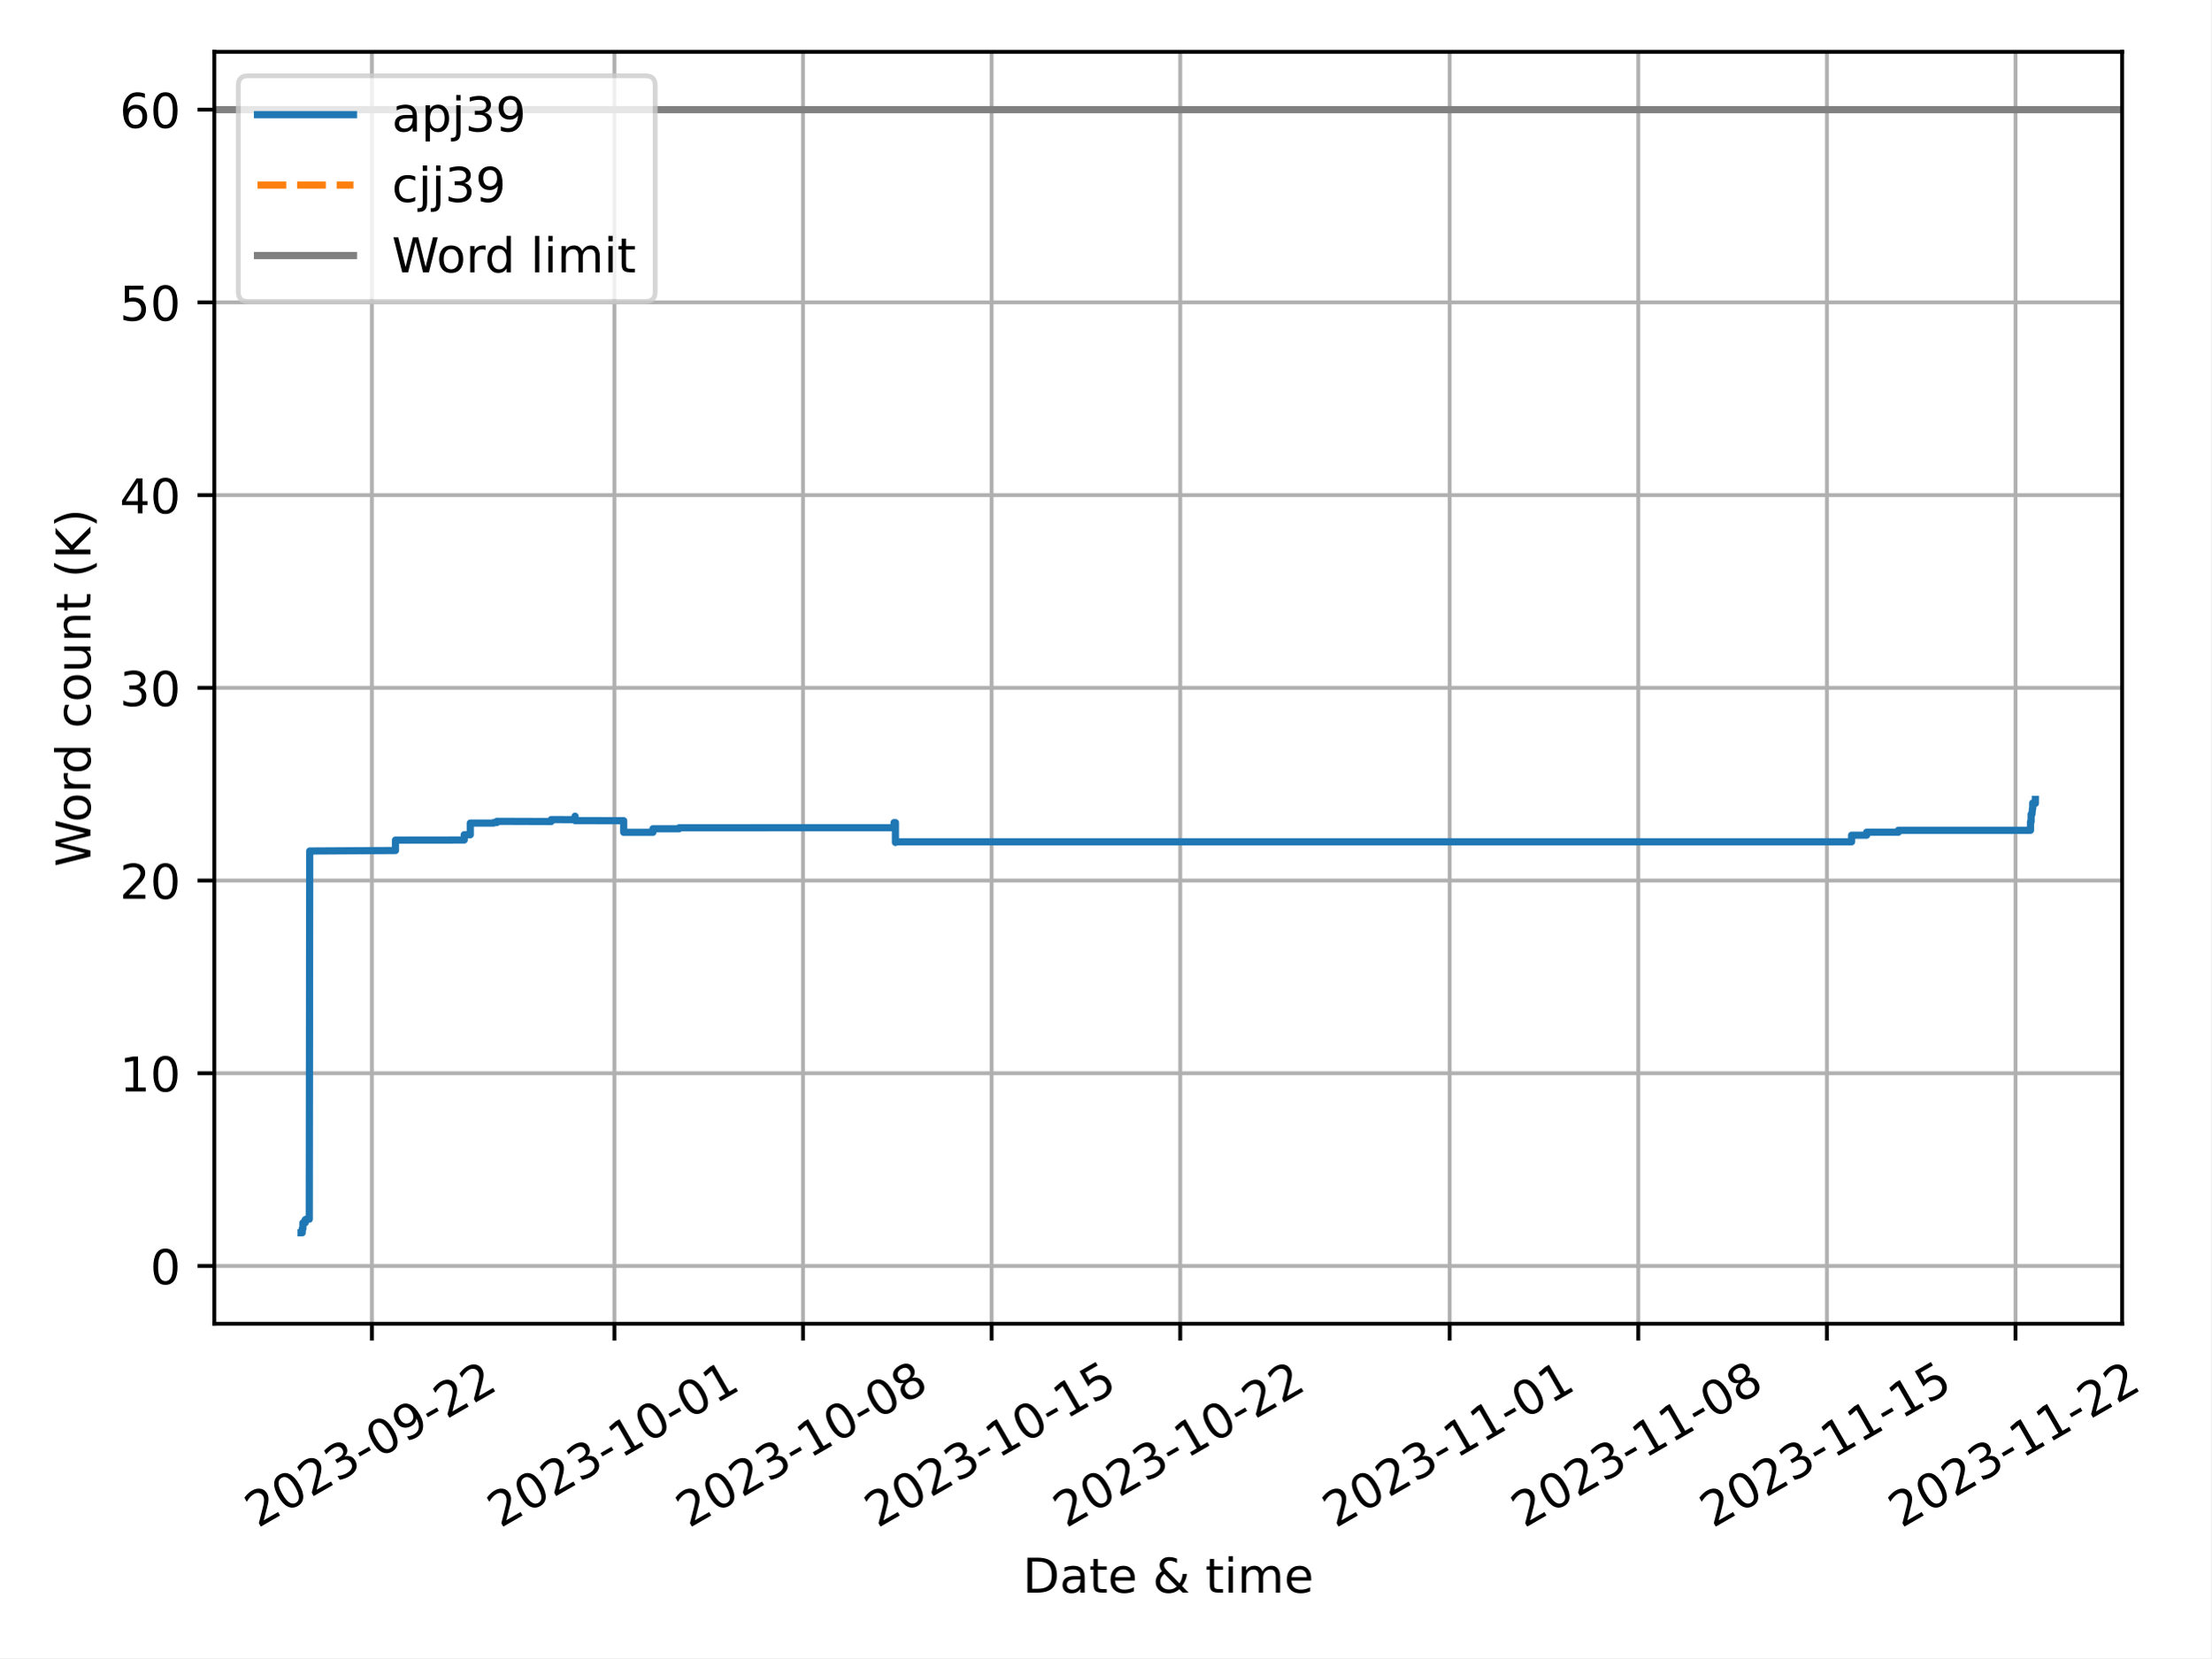
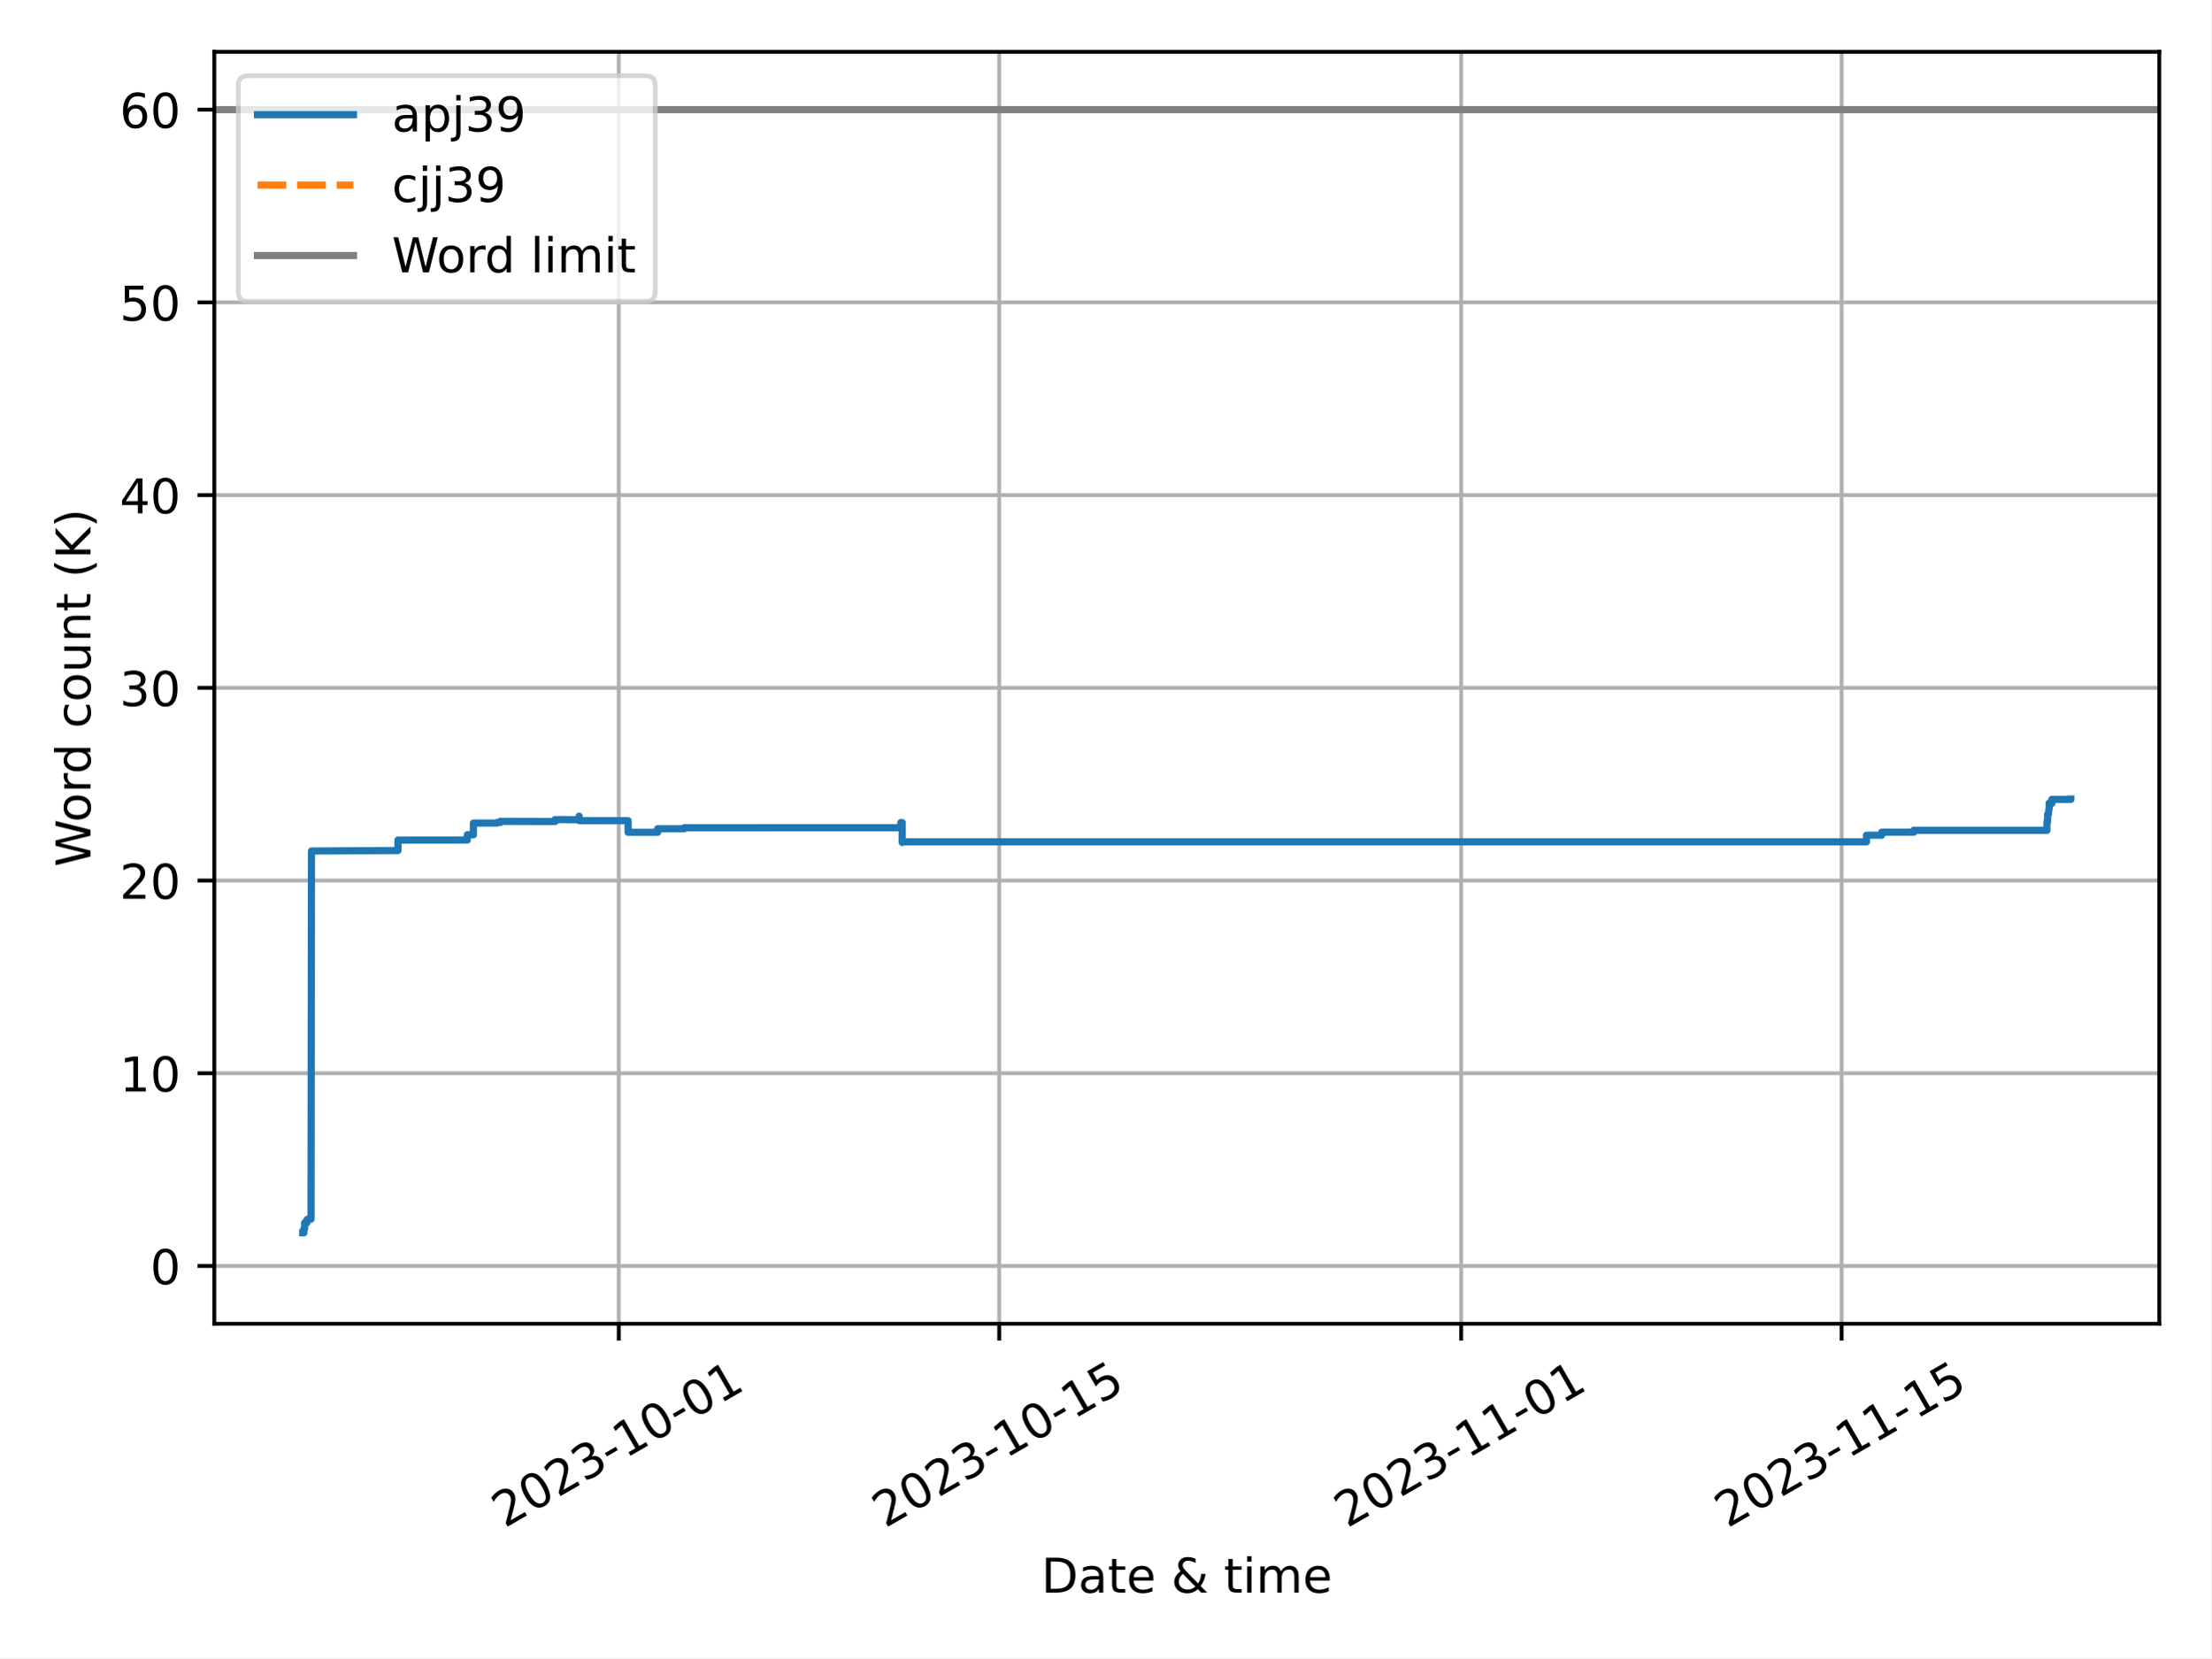
<svg xmlns="http://www.w3.org/2000/svg" xmlns:xlink="http://www.w3.org/1999/xlink" width="460.8pt" height="345.6pt" viewBox="0 0 460.8 345.6" version="1.1">
  <defs>
    <style type="text/css">*{stroke-linejoin: round; stroke-linecap: butt}</style>
  </defs>
  <g id="figure_1">
    <g id="patch_1">
      <path d="M 0 345.6  L 460.8 345.6  L 460.8 0  L 0 0  z " style="fill: #ffffff" />
    </g>
    <g id="axes_1">
      <g id="patch_2">
-         <path d="M 44.66 275.92  L 442.258 275.92  L 442.258 10.8  L 44.66 10.8  z " style="fill: #ffffff" />
+         <path d="M 44.66 275.92  L 450 275.92  L 450 10.8  L 44.66 10.8  z " style="fill: #ffffff" />
      </g>
      <g id="PolyCollection_1" />
      <g id="PolyCollection_2" />
      <g id="matplotlib.axis_1">
        <g id="xtick_1">
          <g id="line2d_1">
-             <path d="M 77.5 275.92  L 77.5 10.8  " clip-path="url(#pee5b17c520)" style="fill: none; stroke: #b0b0b0; stroke-width: 0.8; stroke-linecap: square" />
+             <path d="M 128.949 275.92  L 128.949 10.8  " clip-path="url(#pe71aaf9d42)" style="fill: none; stroke: #b0b0b0; stroke-width: 0.8; stroke-linecap: square" />
          </g>
          <g id="line2d_2">
            <defs>
-               <path id="m35080f0824" d="M 0 0  L 0 3.5  " style="stroke: #000000; stroke-width: 0.8" />
-             </defs>
-             <g>
-               <use xlink:href="#m35080f0824" x="77.5" y="275.92" style="stroke: #000000; stroke-width: 0.8" />
+               <path id="m4bd5883e91" d="M 0 0  L 0 3.5  " style="stroke: #000000; stroke-width: 0.8" />
+             </defs>
+             <g>
+               <use xlink:href="#m4bd5883e91" x="128.949" y="275.92" style="stroke: #000000; stroke-width: 0.8" />
            </g>
          </g>
          <g id="text_1">
-             <g transform="translate(53.71525 318.5587) rotate(-30) scale(0.1 -0.1)">
+             <g transform="translate(105.1641 318.5587) rotate(-30) scale(0.1 -0.1)">
              <defs>
                <path id="DejaVuSans-32" d="M 1228 531  L 3431 531  L 3431 0  L 469 0  L 469 531  Q 828 903 1448 1529  Q 2069 2156 2228 2338  Q 2531 2678 2651 2914  Q 2772 3150 2772 3378  Q 2772 3750 2511 3984  Q 2250 4219 1831 4219  Q 1534 4219 1204 4116  Q 875 4013 500 3803  L 500 4441  Q 881 4594 1212 4672  Q 1544 4750 1819 4750  Q 2544 4750 2975 4387  Q 3406 4025 3406 3419  Q 3406 3131 3298 2873  Q 3191 2616 2906 2266  Q 2828 2175 2409 1742  Q 1991 1309 1228 531  z " transform="scale(0.015625)" />
                <path id="DejaVuSans-30" d="M 2034 4250  Q 1547 4250 1301 3770  Q 1056 3291 1056 2328  Q 1056 1369 1301 889  Q 1547 409 2034 409  Q 2525 409 2770 889  Q 3016 1369 3016 2328  Q 3016 3291 2770 3770  Q 2525 4250 2034 4250  z M 2034 4750  Q 2819 4750 3233 4129  Q 3647 3509 3647 2328  Q 3647 1150 3233 529  Q 2819 -91 2034 -91  Q 1250 -91 836 529  Q 422 1150 422 2328  Q 422 3509 836 4129  Q 1250 4750 2034 4750  z " transform="scale(0.015625)" />
                <path id="DejaVuSans-33" d="M 2597 2516  Q 3050 2419 3304 2112  Q 3559 1806 3559 1356  Q 3559 666 3084 287  Q 2609 -91 1734 -91  Q 1441 -91 1130 -33  Q 819 25 488 141  L 488 750  Q 750 597 1062 519  Q 1375 441 1716 441  Q 2309 441 2620 675  Q 2931 909 2931 1356  Q 2931 1769 2642 2001  Q 2353 2234 1838 2234  L 1294 2234  L 1294 2753  L 1863 2753  Q 2328 2753 2575 2939  Q 2822 3125 2822 3475  Q 2822 3834 2567 4026  Q 2313 4219 1838 4219  Q 1578 4219 1281 4162  Q 984 4106 628 3988  L 628 4550  Q 988 4650 1302 4700  Q 1616 4750 1894 4750  Q 2613 4750 3031 4423  Q 3450 4097 3450 3541  Q 3450 3153 3228 2886  Q 3006 2619 2597 2516  z " transform="scale(0.015625)" />
                <path id="DejaVuSans-2d" d="M 313 2009  L 1997 2009  L 1997 1497  L 313 1497  L 313 2009  z " transform="scale(0.015625)" />
-                 <path id="DejaVuSans-39" d="M 703 97  L 703 672  Q 941 559 1184 500  Q 1428 441 1663 441  Q 2288 441 2617 861  Q 2947 1281 2994 2138  Q 2813 1869 2534 1725  Q 2256 1581 1919 1581  Q 1219 1581 811 2004  Q 403 2428 403 3163  Q 403 3881 828 4315  Q 1253 4750 1959 4750  Q 2769 4750 3195 4129  Q 3622 3509 3622 2328  Q 3622 1225 3098 567  Q 2575 -91 1691 -91  Q 1453 -91 1209 -44  Q 966 3 703 97  z M 1959 2075  Q 2384 2075 2632 2365  Q 2881 2656 2881 3163  Q 2881 3666 2632 3958  Q 2384 4250 1959 4250  Q 1534 4250 1286 3958  Q 1038 3666 1038 3163  Q 1038 2656 1286 2365  Q 1534 2075 1959 2075  z " transform="scale(0.015625)" />
-               </defs>
-               <use xlink:href="#DejaVuSans-32" />
-               <use xlink:href="#DejaVuSans-30" x="63.623" />
-               <use xlink:href="#DejaVuSans-32" x="127.246" />
-               <use xlink:href="#DejaVuSans-33" x="190.869" />
-               <use xlink:href="#DejaVuSans-2d" x="254.492" />
-               <use xlink:href="#DejaVuSans-30" x="290.576" />
-               <use xlink:href="#DejaVuSans-39" x="354.199" />
-               <use xlink:href="#DejaVuSans-2d" x="417.822" />
-               <use xlink:href="#DejaVuSans-32" x="453.906" />
-               <use xlink:href="#DejaVuSans-32" x="517.529" />
-             </g>
-           </g>
-         </g>
-         <g id="xtick_2">
-           <g id="line2d_3">
-             <path d="M 128.039 275.92  L 128.039 10.8  " clip-path="url(#pee5b17c520)" style="fill: none; stroke: #b0b0b0; stroke-width: 0.8; stroke-linecap: square" />
-           </g>
-           <g id="line2d_4">
-             <g>
-               <use xlink:href="#m35080f0824" x="128.039" y="275.92" style="stroke: #000000; stroke-width: 0.8" />
-             </g>
-           </g>
-           <g id="text_2">
-             <g transform="translate(104.2543 318.5587) rotate(-30) scale(0.1 -0.1)">
-               <defs>
                <path id="DejaVuSans-31" d="M 794 531  L 1825 531  L 1825 4091  L 703 3866  L 703 4441  L 1819 4666  L 2450 4666  L 2450 531  L 3481 531  L 3481 0  L 794 0  L 794 531  z " transform="scale(0.015625)" />
              </defs>
              <use xlink:href="#DejaVuSans-32" />
              <use xlink:href="#DejaVuSans-30" x="63.623" />
              <use xlink:href="#DejaVuSans-32" x="127.246" />
              <use xlink:href="#DejaVuSans-33" x="190.869" />
              <use xlink:href="#DejaVuSans-2d" x="254.492" />
              <use xlink:href="#DejaVuSans-31" x="290.576" />
              <use xlink:href="#DejaVuSans-30" x="354.199" />
              <use xlink:href="#DejaVuSans-2d" x="417.822" />
              <use xlink:href="#DejaVuSans-30" x="453.906" />
              <use xlink:href="#DejaVuSans-31" x="517.529" />
            </g>
          </g>
        </g>
-         <g id="xtick_3">
-           <g id="line2d_5">
-             <path d="M 167.348 275.92  L 167.348 10.8  " clip-path="url(#pee5b17c520)" style="fill: none; stroke: #b0b0b0; stroke-width: 0.8; stroke-linecap: square" />
-           </g>
-           <g id="line2d_6">
-             <g>
-               <use xlink:href="#m35080f0824" x="167.348" y="275.92" style="stroke: #000000; stroke-width: 0.8" />
-             </g>
-           </g>
-           <g id="text_3">
-             <g transform="translate(143.5625 318.5587) rotate(-30) scale(0.1 -0.1)">
-               <defs>
-                 <path id="DejaVuSans-38" d="M 2034 2216  Q 1584 2216 1326 1975  Q 1069 1734 1069 1313  Q 1069 891 1326 650  Q 1584 409 2034 409  Q 2484 409 2743 651  Q 3003 894 3003 1313  Q 3003 1734 2745 1975  Q 2488 2216 2034 2216  z M 1403 2484  Q 997 2584 770 2862  Q 544 3141 544 3541  Q 544 4100 942 4425  Q 1341 4750 2034 4750  Q 2731 4750 3128 4425  Q 3525 4100 3525 3541  Q 3525 3141 3298 2862  Q 3072 2584 2669 2484  Q 3125 2378 3379 2068  Q 3634 1759 3634 1313  Q 3634 634 3220 271  Q 2806 -91 2034 -91  Q 1263 -91 848 271  Q 434 634 434 1313  Q 434 1759 690 2068  Q 947 2378 1403 2484  z M 1172 3481  Q 1172 3119 1398 2916  Q 1625 2713 2034 2713  Q 2441 2713 2670 2916  Q 2900 3119 2900 3481  Q 2900 3844 2670 4047  Q 2441 4250 2034 4250  Q 1625 4250 1398 4047  Q 1172 3844 1172 3481  z " transform="scale(0.015625)" />
-               </defs>
-               <use xlink:href="#DejaVuSans-32" />
-               <use xlink:href="#DejaVuSans-30" x="63.623" />
-               <use xlink:href="#DejaVuSans-32" x="127.246" />
-               <use xlink:href="#DejaVuSans-33" x="190.869" />
-               <use xlink:href="#DejaVuSans-2d" x="254.492" />
-               <use xlink:href="#DejaVuSans-31" x="290.576" />
-               <use xlink:href="#DejaVuSans-30" x="354.199" />
-               <use xlink:href="#DejaVuSans-2d" x="417.822" />
-               <use xlink:href="#DejaVuSans-30" x="453.906" />
-               <use xlink:href="#DejaVuSans-38" x="517.529" />
-             </g>
-           </g>
-         </g>
-         <g id="xtick_4">
-           <g id="line2d_7">
-             <path d="M 206.656 275.92  L 206.656 10.8  " clip-path="url(#pee5b17c520)" style="fill: none; stroke: #b0b0b0; stroke-width: 0.8; stroke-linecap: square" />
-           </g>
-           <g id="line2d_8">
-             <g>
-               <use xlink:href="#m35080f0824" x="206.656" y="275.92" style="stroke: #000000; stroke-width: 0.8" />
-             </g>
-           </g>
-           <g id="text_4">
-             <g transform="translate(182.8707 318.5587) rotate(-30) scale(0.1 -0.1)">
+         <g id="xtick_2">
+           <g id="line2d_3">
+             <path d="M 208.237 275.92  L 208.237 10.8  " clip-path="url(#pe71aaf9d42)" style="fill: none; stroke: #b0b0b0; stroke-width: 0.8; stroke-linecap: square" />
+           </g>
+           <g id="line2d_4">
+             <g>
+               <use xlink:href="#m4bd5883e91" x="208.237" y="275.92" style="stroke: #000000; stroke-width: 0.8" />
+             </g>
+           </g>
+           <g id="text_2">
+             <g transform="translate(184.452 318.5587) rotate(-30) scale(0.1 -0.1)">
              <defs>
                <path id="DejaVuSans-35" d="M 691 4666  L 3169 4666  L 3169 4134  L 1269 4134  L 1269 2991  Q 1406 3038 1543 3061  Q 1681 3084 1819 3084  Q 2600 3084 3056 2656  Q 3513 2228 3513 1497  Q 3513 744 3044 326  Q 2575 -91 1722 -91  Q 1428 -91 1123 -41  Q 819 9 494 109  L 494 744  Q 775 591 1075 516  Q 1375 441 1709 441  Q 2250 441 2565 725  Q 2881 1009 2881 1497  Q 2881 1984 2565 2268  Q 2250 2553 1709 2553  Q 1456 2553 1204 2497  Q 953 2441 691 2322  L 691 4666  z " transform="scale(0.015625)" />
              </defs>
              <use xlink:href="#DejaVuSans-32" />
              <use xlink:href="#DejaVuSans-30" x="63.623" />
              <use xlink:href="#DejaVuSans-32" x="127.246" />
              <use xlink:href="#DejaVuSans-33" x="190.869" />
              <use xlink:href="#DejaVuSans-2d" x="254.492" />
              <use xlink:href="#DejaVuSans-31" x="290.576" />
              <use xlink:href="#DejaVuSans-30" x="354.199" />
              <use xlink:href="#DejaVuSans-2d" x="417.822" />
              <use xlink:href="#DejaVuSans-31" x="453.906" />
              <use xlink:href="#DejaVuSans-35" x="517.529" />
            </g>
          </g>
        </g>
-         <g id="xtick_5">
-           <g id="line2d_9">
-             <path d="M 245.964 275.92  L 245.964 10.8  " clip-path="url(#pee5b17c520)" style="fill: none; stroke: #b0b0b0; stroke-width: 0.8; stroke-linecap: square" />
-           </g>
-           <g id="line2d_10">
-             <g>
-               <use xlink:href="#m35080f0824" x="245.964" y="275.92" style="stroke: #000000; stroke-width: 0.8" />
-             </g>
-           </g>
-           <g id="text_5">
-             <g transform="translate(222.1788 318.5587) rotate(-30) scale(0.1 -0.1)">
-               <use xlink:href="#DejaVuSans-32" />
-               <use xlink:href="#DejaVuSans-30" x="63.623" />
-               <use xlink:href="#DejaVuSans-32" x="127.246" />
-               <use xlink:href="#DejaVuSans-33" x="190.869" />
-               <use xlink:href="#DejaVuSans-2d" x="254.492" />
-               <use xlink:href="#DejaVuSans-31" x="290.576" />
-               <use xlink:href="#DejaVuSans-30" x="354.199" />
-               <use xlink:href="#DejaVuSans-2d" x="417.822" />
-               <use xlink:href="#DejaVuSans-32" x="453.906" />
-               <use xlink:href="#DejaVuSans-32" x="517.529" />
-             </g>
-           </g>
-         </g>
-         <g id="xtick_6">
-           <g id="line2d_11">
-             <path d="M 302.118 275.92  L 302.118 10.8  " clip-path="url(#pee5b17c520)" style="fill: none; stroke: #b0b0b0; stroke-width: 0.8; stroke-linecap: square" />
-           </g>
-           <g id="line2d_12">
-             <g>
-               <use xlink:href="#m35080f0824" x="302.118" y="275.92" style="stroke: #000000; stroke-width: 0.8" />
-             </g>
-           </g>
-           <g id="text_6">
-             <g transform="translate(278.3334 318.5587) rotate(-30) scale(0.1 -0.1)">
+         <g id="xtick_3">
+           <g id="line2d_5">
+             <path d="M 304.515 275.92  L 304.515 10.8  " clip-path="url(#pe71aaf9d42)" style="fill: none; stroke: #b0b0b0; stroke-width: 0.8; stroke-linecap: square" />
+           </g>
+           <g id="line2d_6">
+             <g>
+               <use xlink:href="#m4bd5883e91" x="304.515" y="275.92" style="stroke: #000000; stroke-width: 0.8" />
+             </g>
+           </g>
+           <g id="text_3">
+             <g transform="translate(280.7302 318.5587) rotate(-30) scale(0.1 -0.1)">
              <use xlink:href="#DejaVuSans-32" />
              <use xlink:href="#DejaVuSans-30" x="63.623" />
              <use xlink:href="#DejaVuSans-32" x="127.246" />
              <use xlink:href="#DejaVuSans-33" x="190.869" />
              <use xlink:href="#DejaVuSans-2d" x="254.492" />
              <use xlink:href="#DejaVuSans-31" x="290.576" />
              <use xlink:href="#DejaVuSans-31" x="354.199" />
              <use xlink:href="#DejaVuSans-2d" x="417.822" />
              <use xlink:href="#DejaVuSans-30" x="453.906" />
              <use xlink:href="#DejaVuSans-31" x="517.529" />
            </g>
          </g>
        </g>
-         <g id="xtick_7">
-           <g id="line2d_13">
-             <path d="M 341.427 275.92  L 341.427 10.8  " clip-path="url(#pee5b17c520)" style="fill: none; stroke: #b0b0b0; stroke-width: 0.8; stroke-linecap: square" />
-           </g>
-           <g id="line2d_14">
-             <g>
-               <use xlink:href="#m35080f0824" x="341.427" y="275.92" style="stroke: #000000; stroke-width: 0.8" />
-             </g>
-           </g>
-           <g id="text_7">
-             <g transform="translate(317.6416 318.5587) rotate(-30) scale(0.1 -0.1)">
-               <use xlink:href="#DejaVuSans-32" />
-               <use xlink:href="#DejaVuSans-30" x="63.623" />
-               <use xlink:href="#DejaVuSans-32" x="127.246" />
-               <use xlink:href="#DejaVuSans-33" x="190.869" />
-               <use xlink:href="#DejaVuSans-2d" x="254.492" />
-               <use xlink:href="#DejaVuSans-31" x="290.576" />
-               <use xlink:href="#DejaVuSans-31" x="354.199" />
-               <use xlink:href="#DejaVuSans-2d" x="417.822" />
-               <use xlink:href="#DejaVuSans-30" x="453.906" />
-               <use xlink:href="#DejaVuSans-38" x="517.529" />
-             </g>
-           </g>
-         </g>
-         <g id="xtick_8">
-           <g id="line2d_15">
-             <path d="M 380.735 275.92  L 380.735 10.8  " clip-path="url(#pee5b17c520)" style="fill: none; stroke: #b0b0b0; stroke-width: 0.8; stroke-linecap: square" />
-           </g>
-           <g id="line2d_16">
-             <g>
-               <use xlink:href="#m35080f0824" x="380.735" y="275.92" style="stroke: #000000; stroke-width: 0.8" />
-             </g>
-           </g>
-           <g id="text_8">
-             <g transform="translate(356.9497 318.5587) rotate(-30) scale(0.1 -0.1)">
+         <g id="xtick_4">
+           <g id="line2d_7">
+             <path d="M 383.803 275.92  L 383.803 10.8  " clip-path="url(#pe71aaf9d42)" style="fill: none; stroke: #b0b0b0; stroke-width: 0.8; stroke-linecap: square" />
+           </g>
+           <g id="line2d_8">
+             <g>
+               <use xlink:href="#m4bd5883e91" x="383.803" y="275.92" style="stroke: #000000; stroke-width: 0.8" />
+             </g>
+           </g>
+           <g id="text_4">
+             <g transform="translate(360.0181 318.5587) rotate(-30) scale(0.1 -0.1)">
              <use xlink:href="#DejaVuSans-32" />
              <use xlink:href="#DejaVuSans-30" x="63.623" />
              <use xlink:href="#DejaVuSans-32" x="127.246" />
              <use xlink:href="#DejaVuSans-33" x="190.869" />
              <use xlink:href="#DejaVuSans-2d" x="254.492" />
              <use xlink:href="#DejaVuSans-31" x="290.576" />
              <use xlink:href="#DejaVuSans-31" x="354.199" />
              <use xlink:href="#DejaVuSans-2d" x="417.822" />
              <use xlink:href="#DejaVuSans-31" x="453.906" />
              <use xlink:href="#DejaVuSans-35" x="517.529" />
            </g>
          </g>
        </g>
-         <g id="xtick_9">
-           <g id="line2d_17">
-             <path d="M 420.043 275.92  L 420.043 10.8  " clip-path="url(#pee5b17c520)" style="fill: none; stroke: #b0b0b0; stroke-width: 0.8; stroke-linecap: square" />
-           </g>
-           <g id="line2d_18">
-             <g>
-               <use xlink:href="#m35080f0824" x="420.043" y="275.92" style="stroke: #000000; stroke-width: 0.8" />
-             </g>
-           </g>
-           <g id="text_9">
-             <g transform="translate(396.2579 318.5587) rotate(-30) scale(0.1 -0.1)">
-               <use xlink:href="#DejaVuSans-32" />
-               <use xlink:href="#DejaVuSans-30" x="63.623" />
-               <use xlink:href="#DejaVuSans-32" x="127.246" />
-               <use xlink:href="#DejaVuSans-33" x="190.869" />
-               <use xlink:href="#DejaVuSans-2d" x="254.492" />
-               <use xlink:href="#DejaVuSans-31" x="290.576" />
-               <use xlink:href="#DejaVuSans-31" x="354.199" />
-               <use xlink:href="#DejaVuSans-2d" x="417.822" />
-               <use xlink:href="#DejaVuSans-32" x="453.906" />
-               <use xlink:href="#DejaVuSans-32" x="517.529" />
-             </g>
-           </g>
-         </g>
-         <g id="text_10">
-           <g transform="translate(213.1348 331.9582) scale(0.1 -0.1)">
+         <g id="text_5">
+           <g transform="translate(217.0058 331.9582) scale(0.1 -0.1)">
            <defs>
              <path id="DejaVuSans-44" d="M 1259 4147  L 1259 519  L 2022 519  Q 2988 519 3436 956  Q 3884 1394 3884 2338  Q 3884 3275 3436 3711  Q 2988 4147 2022 4147  L 1259 4147  z M 628 4666  L 1925 4666  Q 3281 4666 3915 4102  Q 4550 3538 4550 2338  Q 4550 1131 3912 565  Q 3275 0 1925 0  L 628 0  L 628 4666  z " transform="scale(0.015625)" />
              <path id="DejaVuSans-61" d="M 2194 1759  Q 1497 1759 1228 1600  Q 959 1441 959 1056  Q 959 750 1161 570  Q 1363 391 1709 391  Q 2188 391 2477 730  Q 2766 1069 2766 1631  L 2766 1759  L 2194 1759  z M 3341 1997  L 3341 0  L 2766 0  L 2766 531  Q 2569 213 2275 61  Q 1981 -91 1556 -91  Q 1019 -91 701 211  Q 384 513 384 1019  Q 384 1609 779 1909  Q 1175 2209 1959 2209  L 2766 2209  L 2766 2266  Q 2766 2663 2505 2880  Q 2244 3097 1772 3097  Q 1472 3097 1187 3025  Q 903 2953 641 2809  L 641 3341  Q 956 3463 1253 3523  Q 1550 3584 1831 3584  Q 2591 3584 2966 3190  Q 3341 2797 3341 1997  z " transform="scale(0.015625)" />
              <path id="DejaVuSans-74" d="M 1172 4494  L 1172 3500  L 2356 3500  L 2356 3053  L 1172 3053  L 1172 1153  Q 1172 725 1289 603  Q 1406 481 1766 481  L 2356 481  L 2356 0  L 1766 0  Q 1100 0 847 248  Q 594 497 594 1153  L 594 3053  L 172 3053  L 172 3500  L 594 3500  L 594 4494  L 1172 4494  z " transform="scale(0.015625)" />
              <path id="DejaVuSans-65" d="M 3597 1894  L 3597 1613  L 953 1613  Q 991 1019 1311 708  Q 1631 397 2203 397  Q 2534 397 2845 478  Q 3156 559 3463 722  L 3463 178  Q 3153 47 2828 -22  Q 2503 -91 2169 -91  Q 1331 -91 842 396  Q 353 884 353 1716  Q 353 2575 817 3079  Q 1281 3584 2069 3584  Q 2775 3584 3186 3129  Q 3597 2675 3597 1894  z M 3022 2063  Q 3016 2534 2758 2815  Q 2500 3097 2075 3097  Q 1594 3097 1305 2825  Q 1016 2553 972 2059  L 3022 2063  z " transform="scale(0.015625)" />
              <path id="DejaVuSans-20" transform="scale(0.015625)" />
              <path id="DejaVuSans-26" d="M 1556 2509  Q 1272 2256 1139 2004  Q 1006 1753 1006 1478  Q 1006 1022 1337 719  Q 1669 416 2169 416  Q 2466 416 2725 514  Q 2984 613 3213 813  L 1556 2509  z M 1997 2859  L 3584 1234  Q 3769 1513 3872 1830  Q 3975 2147 3994 2503  L 4575 2503  Q 4538 2091 4375 1687  Q 4213 1284 3922 891  L 4794 0  L 4006 0  L 3559 459  Q 3234 181 2878 45  Q 2522 -91 2113 -91  Q 1359 -91 881 339  Q 403 769 403 1441  Q 403 1841 612 2192  Q 822 2544 1241 2853  Q 1091 3050 1012 3245  Q 934 3441 934 3628  Q 934 4134 1281 4442  Q 1628 4750 2203 4750  Q 2463 4750 2720 4694  Q 2978 4638 3244 4525  L 3244 3956  Q 2972 4103 2725 4179  Q 2478 4256 2266 4256  Q 1938 4256 1733 4082  Q 1528 3909 1528 3634  Q 1528 3475 1620 3314  Q 1713 3153 1997 2859  z " transform="scale(0.015625)" />
              <path id="DejaVuSans-69" d="M 603 3500  L 1178 3500  L 1178 0  L 603 0  L 603 3500  z M 603 4863  L 1178 4863  L 1178 4134  L 603 4134  L 603 4863  z " transform="scale(0.015625)" />
              <path id="DejaVuSans-6d" d="M 3328 2828  Q 3544 3216 3844 3400  Q 4144 3584 4550 3584  Q 5097 3584 5394 3201  Q 5691 2819 5691 2113  L 5691 0  L 5113 0  L 5113 2094  Q 5113 2597 4934 2840  Q 4756 3084 4391 3084  Q 3944 3084 3684 2787  Q 3425 2491 3425 1978  L 3425 0  L 2847 0  L 2847 2094  Q 2847 2600 2669 2842  Q 2491 3084 2119 3084  Q 1678 3084 1418 2786  Q 1159 2488 1159 1978  L 1159 0  L 581 0  L 581 3500  L 1159 3500  L 1159 2956  Q 1356 3278 1631 3431  Q 1906 3584 2284 3584  Q 2666 3584 2933 3390  Q 3200 3197 3328 2828  z " transform="scale(0.015625)" />
            </defs>
            <use xlink:href="#DejaVuSans-44" />
            <use xlink:href="#DejaVuSans-61" x="77.002" />
            <use xlink:href="#DejaVuSans-74" x="138.281" />
            <use xlink:href="#DejaVuSans-65" x="177.49" />
            <use xlink:href="#DejaVuSans-20" x="239.014" />
            <use xlink:href="#DejaVuSans-26" x="270.801" />
            <use xlink:href="#DejaVuSans-20" x="348.779" />
            <use xlink:href="#DejaVuSans-74" x="380.566" />
            <use xlink:href="#DejaVuSans-69" x="419.775" />
            <use xlink:href="#DejaVuSans-6d" x="447.559" />
            <use xlink:href="#DejaVuSans-65" x="544.971" />
          </g>
        </g>
      </g>
      <g id="matplotlib.axis_2">
        <g id="ytick_1">
-           <g id="line2d_19">
-             <path d="M 44.66 263.87  L 442.258 263.87  " clip-path="url(#pee5b17c520)" style="fill: none; stroke: #b0b0b0; stroke-width: 0.8; stroke-linecap: square" />
-           </g>
-           <g id="line2d_20">
-             <defs>
-               <path id="m1228a9d77a" d="M 0 0  L -3.5 0  " style="stroke: #000000; stroke-width: 0.8" />
-             </defs>
-             <g>
-               <use xlink:href="#m1228a9d77a" x="44.66" y="263.87" style="stroke: #000000; stroke-width: 0.8" />
-             </g>
-           </g>
-           <g id="text_11">
+           <g id="line2d_9">
+             <path d="M 44.66 263.87  L 450 263.87  " clip-path="url(#pe71aaf9d42)" style="fill: none; stroke: #b0b0b0; stroke-width: 0.8; stroke-linecap: square" />
+           </g>
+           <g id="line2d_10">
+             <defs>
+               <path id="m566a16ca24" d="M 0 0  L -3.5 0  " style="stroke: #000000; stroke-width: 0.8" />
+             </defs>
+             <g>
+               <use xlink:href="#m566a16ca24" x="44.66" y="263.87" style="stroke: #000000; stroke-width: 0.8" />
+             </g>
+           </g>
+           <g id="text_6">
            <g transform="translate(31.2975 267.6688) scale(0.1 -0.1)">
              <use xlink:href="#DejaVuSans-30" />
            </g>
          </g>
        </g>
        <g id="ytick_2">
-           <g id="line2d_21">
-             <path d="M 44.66 223.7  L 442.258 223.7  " clip-path="url(#pee5b17c520)" style="fill: none; stroke: #b0b0b0; stroke-width: 0.8; stroke-linecap: square" />
-           </g>
-           <g id="line2d_22">
-             <g>
-               <use xlink:href="#m1228a9d77a" x="44.66" y="223.7" style="stroke: #000000; stroke-width: 0.8" />
-             </g>
-           </g>
-           <g id="text_12">
+           <g id="line2d_11">
+             <path d="M 44.66 223.7  L 450 223.7  " clip-path="url(#pe71aaf9d42)" style="fill: none; stroke: #b0b0b0; stroke-width: 0.8; stroke-linecap: square" />
+           </g>
+           <g id="line2d_12">
+             <g>
+               <use xlink:href="#m566a16ca24" x="44.66" y="223.7" style="stroke: #000000; stroke-width: 0.8" />
+             </g>
+           </g>
+           <g id="text_7">
            <g transform="translate(24.935 227.499) scale(0.1 -0.1)">
              <use xlink:href="#DejaVuSans-31" />
              <use xlink:href="#DejaVuSans-30" x="63.623" />
            </g>
          </g>
        </g>
        <g id="ytick_3">
-           <g id="line2d_23">
-             <path d="M 44.66 183.53  L 442.258 183.53  " clip-path="url(#pee5b17c520)" style="fill: none; stroke: #b0b0b0; stroke-width: 0.8; stroke-linecap: square" />
-           </g>
-           <g id="line2d_24">
-             <g>
-               <use xlink:href="#m1228a9d77a" x="44.66" y="183.53" style="stroke: #000000; stroke-width: 0.8" />
-             </g>
-           </g>
-           <g id="text_13">
+           <g id="line2d_13">
+             <path d="M 44.66 183.53  L 450 183.53  " clip-path="url(#pe71aaf9d42)" style="fill: none; stroke: #b0b0b0; stroke-width: 0.8; stroke-linecap: square" />
+           </g>
+           <g id="line2d_14">
+             <g>
+               <use xlink:href="#m566a16ca24" x="44.66" y="183.53" style="stroke: #000000; stroke-width: 0.8" />
+             </g>
+           </g>
+           <g id="text_8">
            <g transform="translate(24.935 187.3292) scale(0.1 -0.1)">
              <use xlink:href="#DejaVuSans-32" />
              <use xlink:href="#DejaVuSans-30" x="63.623" />
            </g>
          </g>
        </g>
        <g id="ytick_4">
-           <g id="line2d_25">
-             <path d="M 44.66 143.36  L 442.258 143.36  " clip-path="url(#pee5b17c520)" style="fill: none; stroke: #b0b0b0; stroke-width: 0.8; stroke-linecap: square" />
-           </g>
-           <g id="line2d_26">
-             <g>
-               <use xlink:href="#m1228a9d77a" x="44.66" y="143.36" style="stroke: #000000; stroke-width: 0.8" />
-             </g>
-           </g>
-           <g id="text_14">
+           <g id="line2d_15">
+             <path d="M 44.66 143.36  L 450 143.36  " clip-path="url(#pe71aaf9d42)" style="fill: none; stroke: #b0b0b0; stroke-width: 0.8; stroke-linecap: square" />
+           </g>
+           <g id="line2d_16">
+             <g>
+               <use xlink:href="#m566a16ca24" x="44.66" y="143.36" style="stroke: #000000; stroke-width: 0.8" />
+             </g>
+           </g>
+           <g id="text_9">
            <g transform="translate(24.935 147.1595) scale(0.1 -0.1)">
              <use xlink:href="#DejaVuSans-33" />
              <use xlink:href="#DejaVuSans-30" x="63.623" />
            </g>
          </g>
        </g>
        <g id="ytick_5">
-           <g id="line2d_27">
-             <path d="M 44.66 103.19  L 442.258 103.19  " clip-path="url(#pee5b17c520)" style="fill: none; stroke: #b0b0b0; stroke-width: 0.8; stroke-linecap: square" />
-           </g>
-           <g id="line2d_28">
-             <g>
-               <use xlink:href="#m1228a9d77a" x="44.66" y="103.19" style="stroke: #000000; stroke-width: 0.8" />
-             </g>
-           </g>
-           <g id="text_15">
+           <g id="line2d_17">
+             <path d="M 44.66 103.19  L 450 103.19  " clip-path="url(#pe71aaf9d42)" style="fill: none; stroke: #b0b0b0; stroke-width: 0.8; stroke-linecap: square" />
+           </g>
+           <g id="line2d_18">
+             <g>
+               <use xlink:href="#m566a16ca24" x="44.66" y="103.19" style="stroke: #000000; stroke-width: 0.8" />
+             </g>
+           </g>
+           <g id="text_10">
            <g transform="translate(24.935 106.9897) scale(0.1 -0.1)">
              <defs>
                <path id="DejaVuSans-34" d="M 2419 4116  L 825 1625  L 2419 1625  L 2419 4116  z M 2253 4666  L 3047 4666  L 3047 1625  L 3713 1625  L 3713 1100  L 3047 1100  L 3047 0  L 2419 0  L 2419 1100  L 313 1100  L 313 1709  L 2253 4666  z " transform="scale(0.015625)" />
              </defs>
              <use xlink:href="#DejaVuSans-34" />
              <use xlink:href="#DejaVuSans-30" x="63.623" />
            </g>
          </g>
        </g>
        <g id="ytick_6">
-           <g id="line2d_29">
-             <path d="M 44.66 63.021  L 442.258 63.021  " clip-path="url(#pee5b17c520)" style="fill: none; stroke: #b0b0b0; stroke-width: 0.8; stroke-linecap: square" />
-           </g>
-           <g id="line2d_30">
-             <g>
-               <use xlink:href="#m1228a9d77a" x="44.66" y="63.021" style="stroke: #000000; stroke-width: 0.8" />
-             </g>
-           </g>
-           <g id="text_16">
+           <g id="line2d_19">
+             <path d="M 44.66 63.021  L 450 63.021  " clip-path="url(#pe71aaf9d42)" style="fill: none; stroke: #b0b0b0; stroke-width: 0.8; stroke-linecap: square" />
+           </g>
+           <g id="line2d_20">
+             <g>
+               <use xlink:href="#m566a16ca24" x="44.66" y="63.021" style="stroke: #000000; stroke-width: 0.8" />
+             </g>
+           </g>
+           <g id="text_11">
            <g transform="translate(24.935 66.81992) scale(0.1 -0.1)">
              <use xlink:href="#DejaVuSans-35" />
              <use xlink:href="#DejaVuSans-30" x="63.623" />
            </g>
          </g>
        </g>
        <g id="ytick_7">
-           <g id="line2d_31">
-             <path d="M 44.66 22.851  L 442.258 22.851  " clip-path="url(#pee5b17c520)" style="fill: none; stroke: #b0b0b0; stroke-width: 0.8; stroke-linecap: square" />
-           </g>
-           <g id="line2d_32">
-             <g>
-               <use xlink:href="#m1228a9d77a" x="44.66" y="22.851" style="stroke: #000000; stroke-width: 0.8" />
-             </g>
-           </g>
-           <g id="text_17">
+           <g id="line2d_21">
+             <path d="M 44.66 22.851  L 450 22.851  " clip-path="url(#pe71aaf9d42)" style="fill: none; stroke: #b0b0b0; stroke-width: 0.8; stroke-linecap: square" />
+           </g>
+           <g id="line2d_22">
+             <g>
+               <use xlink:href="#m566a16ca24" x="44.66" y="22.851" style="stroke: #000000; stroke-width: 0.8" />
+             </g>
+           </g>
+           <g id="text_12">
            <g transform="translate(24.935 26.65015) scale(0.1 -0.1)">
              <defs>
                <path id="DejaVuSans-36" d="M 2113 2584  Q 1688 2584 1439 2293  Q 1191 2003 1191 1497  Q 1191 994 1439 701  Q 1688 409 2113 409  Q 2538 409 2786 701  Q 3034 994 3034 1497  Q 3034 2003 2786 2293  Q 2538 2584 2113 2584  z M 3366 4563  L 3366 3988  Q 3128 4100 2886 4159  Q 2644 4219 2406 4219  Q 1781 4219 1451 3797  Q 1122 3375 1075 2522  Q 1259 2794 1537 2939  Q 1816 3084 2150 3084  Q 2853 3084 3261 2657  Q 3669 2231 3669 1497  Q 3669 778 3244 343  Q 2819 -91 2113 -91  Q 1303 -91 875 529  Q 447 1150 447 2328  Q 447 3434 972 4092  Q 1497 4750 2381 4750  Q 2619 4750 2861 4703  Q 3103 4656 3366 4563  z " transform="scale(0.015625)" />
              </defs>
              <use xlink:href="#DejaVuSans-36" />
              <use xlink:href="#DejaVuSans-30" x="63.623" />
            </g>
          </g>
        </g>
-         <g id="text_18">
+         <g id="text_13">
          <g transform="translate(18.85531 180.6766) rotate(-90) scale(0.1 -0.1)">
            <defs>
              <path id="DejaVuSans-57" d="M 213 4666  L 850 4666  L 1831 722  L 2809 4666  L 3519 4666  L 4500 722  L 5478 4666  L 6119 4666  L 4947 0  L 4153 0  L 3169 4050  L 2175 0  L 1381 0  L 213 4666  z " transform="scale(0.015625)" />
              <path id="DejaVuSans-6f" d="M 1959 3097  Q 1497 3097 1228 2736  Q 959 2375 959 1747  Q 959 1119 1226 758  Q 1494 397 1959 397  Q 2419 397 2687 759  Q 2956 1122 2956 1747  Q 2956 2369 2687 2733  Q 2419 3097 1959 3097  z M 1959 3584  Q 2709 3584 3137 3096  Q 3566 2609 3566 1747  Q 3566 888 3137 398  Q 2709 -91 1959 -91  Q 1206 -91 779 398  Q 353 888 353 1747  Q 353 2609 779 3096  Q 1206 3584 1959 3584  z " transform="scale(0.015625)" />
              <path id="DejaVuSans-72" d="M 2631 2963  Q 2534 3019 2420 3045  Q 2306 3072 2169 3072  Q 1681 3072 1420 2755  Q 1159 2438 1159 1844  L 1159 0  L 581 0  L 581 3500  L 1159 3500  L 1159 2956  Q 1341 3275 1631 3429  Q 1922 3584 2338 3584  Q 2397 3584 2469 3576  Q 2541 3569 2628 3553  L 2631 2963  z " transform="scale(0.015625)" />
              <path id="DejaVuSans-64" d="M 2906 2969  L 2906 4863  L 3481 4863  L 3481 0  L 2906 0  L 2906 525  Q 2725 213 2448 61  Q 2172 -91 1784 -91  Q 1150 -91 751 415  Q 353 922 353 1747  Q 353 2572 751 3078  Q 1150 3584 1784 3584  Q 2172 3584 2448 3432  Q 2725 3281 2906 2969  z M 947 1747  Q 947 1113 1208 752  Q 1469 391 1925 391  Q 2381 391 2643 752  Q 2906 1113 2906 1747  Q 2906 2381 2643 2742  Q 2381 3103 1925 3103  Q 1469 3103 1208 2742  Q 947 2381 947 1747  z " transform="scale(0.015625)" />
              <path id="DejaVuSans-63" d="M 3122 3366  L 3122 2828  Q 2878 2963 2633 3030  Q 2388 3097 2138 3097  Q 1578 3097 1268 2742  Q 959 2388 959 1747  Q 959 1106 1268 751  Q 1578 397 2138 397  Q 2388 397 2633 464  Q 2878 531 3122 666  L 3122 134  Q 2881 22 2623 -34  Q 2366 -91 2075 -91  Q 1284 -91 818 406  Q 353 903 353 1747  Q 353 2603 823 3093  Q 1294 3584 2113 3584  Q 2378 3584 2631 3529  Q 2884 3475 3122 3366  z " transform="scale(0.015625)" />
              <path id="DejaVuSans-75" d="M 544 1381  L 544 3500  L 1119 3500  L 1119 1403  Q 1119 906 1312 657  Q 1506 409 1894 409  Q 2359 409 2629 706  Q 2900 1003 2900 1516  L 2900 3500  L 3475 3500  L 3475 0  L 2900 0  L 2900 538  Q 2691 219 2414 64  Q 2138 -91 1772 -91  Q 1169 -91 856 284  Q 544 659 544 1381  z M 1991 3584  L 1991 3584  z " transform="scale(0.015625)" />
              <path id="DejaVuSans-6e" d="M 3513 2113  L 3513 0  L 2938 0  L 2938 2094  Q 2938 2591 2744 2837  Q 2550 3084 2163 3084  Q 1697 3084 1428 2787  Q 1159 2491 1159 1978  L 1159 0  L 581 0  L 581 3500  L 1159 3500  L 1159 2956  Q 1366 3272 1645 3428  Q 1925 3584 2291 3584  Q 2894 3584 3203 3211  Q 3513 2838 3513 2113  z " transform="scale(0.015625)" />
              <path id="DejaVuSans-28" d="M 1984 4856  Q 1566 4138 1362 3434  Q 1159 2731 1159 2009  Q 1159 1288 1364 580  Q 1569 -128 1984 -844  L 1484 -844  Q 1016 -109 783 600  Q 550 1309 550 2009  Q 550 2706 781 3412  Q 1013 4119 1484 4856  L 1984 4856  z " transform="scale(0.015625)" />
              <path id="DejaVuSans-4b" d="M 628 4666  L 1259 4666  L 1259 2694  L 3353 4666  L 4166 4666  L 1850 2491  L 4331 0  L 3500 0  L 1259 2247  L 1259 0  L 628 0  L 628 4666  z " transform="scale(0.015625)" />
              <path id="DejaVuSans-29" d="M 513 4856  L 1013 4856  Q 1481 4119 1714 3412  Q 1947 2706 1947 2009  Q 1947 1309 1714 600  Q 1481 -109 1013 -844  L 513 -844  Q 928 -128 1133 580  Q 1338 1288 1338 2009  Q 1338 2731 1133 3434  Q 928 4138 513 4856  z " transform="scale(0.015625)" />
            </defs>
            <use xlink:href="#DejaVuSans-57" />
            <use xlink:href="#DejaVuSans-6f" x="93.002" />
            <use xlink:href="#DejaVuSans-72" x="154.184" />
            <use xlink:href="#DejaVuSans-64" x="193.547" />
            <use xlink:href="#DejaVuSans-20" x="257.023" />
            <use xlink:href="#DejaVuSans-63" x="288.811" />
            <use xlink:href="#DejaVuSans-6f" x="343.791" />
            <use xlink:href="#DejaVuSans-75" x="404.973" />
            <use xlink:href="#DejaVuSans-6e" x="468.352" />
            <use xlink:href="#DejaVuSans-74" x="531.73" />
            <use xlink:href="#DejaVuSans-20" x="570.939" />
            <use xlink:href="#DejaVuSans-28" x="602.727" />
            <use xlink:href="#DejaVuSans-4b" x="641.74" />
            <use xlink:href="#DejaVuSans-29" x="707.316" />
          </g>
        </g>
      </g>
-       <g id="line2d_33">
-         <path d="M 62.733 256.952  L 62.977 256.952  L 62.977 256.113  L 63.03 256.113  L 63.122 256.113  L 63.122 254.872  L 63.597 254.872  L 63.597 254.233  L 63.786 254.233  L 63.786 254.12  L 64.448 254.12  L 64.543 177.38  L 82.418 177.272  L 82.418 175.102  L 96.741 175.082  L 96.741 173.99  L 98.001 173.99  L 98.001 171.559  L 102.857 171.551  L 102.857 171.443  L 103.541 171.443  L 103.541 171.19  L 114.875 171.23  L 114.875 170.828  L 119.845 170.84  L 119.845 170.121  L 119.863 171.049  L 129.975 171.061  L 129.975 173.48  L 136.068 173.48  L 136.068 172.74  L 141.525 172.74  L 141.525 172.536  L 141.564 172.536  L 186.326 172.519  L 186.326 171.455  L 186.411 171.455  L 186.61 171.455  L 186.61 175.596  L 186.694 175.456  L 385.878 175.456  L 385.878 174.082  L 389.011 174.082  L 389.011 173.459  L 395.624 173.459  L 395.624 173.058  L 423.162 173.058  L 423.162 171.266  L 423.294 171.266  L 423.294 169.716  L 423.464 169.716  L 423.57 168.547  L 423.624 168.547  L 423.624 167.366  L 423.778 167.366  L 423.778 167.506  L 423.789 167.446  L 424.182 167.446  L 424.185 166.61  L 424.185 166.61  " clip-path="url(#pee5b17c520)" style="fill: none; stroke: #1f77b4; stroke-width: 1.5; stroke-linecap: square" />
-       </g>
-       <g id="line2d_34">
-         <path d="M 383.471 263.87  " clip-path="url(#pee5b17c520)" style="fill: none; stroke-dasharray: 6,2.25; stroke-dashoffset: 0; stroke: #ff7f0e; stroke-width: 1.5" />
-       </g>
-       <g id="line2d_35" />
-       <g id="line2d_36" />
-       <g id="line2d_37">
-         <path d="M 44.66 22.851  L 442.258 22.851  " clip-path="url(#pee5b17c520)" style="fill: none; stroke: #808080; stroke-width: 1.5; stroke-linecap: square" />
+       <g id="line2d_23">
+         <path d="M 63.085 256.952  L 63.331 256.952  L 63.331 256.113  L 63.384 256.113  L 63.477 256.113  L 63.477 254.872  L 63.956 254.872  L 63.956 254.233  L 64.147 254.233  L 64.147 254.12  L 64.814 254.12  L 64.91 177.38  L 82.938 177.272  L 82.938 175.102  L 97.383 175.082  L 97.383 173.99  L 98.654 173.99  L 98.654 171.559  L 103.551 171.551  L 103.551 171.443  L 104.242 171.443  L 104.242 171.19  L 115.672 171.23  L 115.672 170.828  L 120.685 170.84  L 120.685 170.121  L 120.703 171.049  L 130.901 171.061  L 130.901 173.48  L 137.046 173.48  L 137.046 172.74  L 142.55 172.74  L 142.55 172.536  L 142.589 172.536  L 187.734 172.519  L 187.734 171.455  L 187.82 171.455  L 188.02 171.455  L 188.02 175.596  L 188.105 175.456  L 388.99 175.456  L 388.99 174.082  L 392.15 174.082  L 392.15 173.459  L 398.82 173.459  L 398.82 173.058  L 426.592 173.058  L 426.592 171.266  L 426.726 171.266  L 426.726 169.716  L 426.897 169.716  L 427.004 168.547  L 427.059 168.547  L 427.059 167.366  L 427.214 167.366  L 427.214 167.506  L 427.226 167.446  L 427.621 167.446  L 427.625 166.61  L 431.575 166.61  L 431.575 166.534  " clip-path="url(#pe71aaf9d42)" style="fill: none; stroke: #1f77b4; stroke-width: 1.5; stroke-linecap: square" />
+       </g>
+       <g id="line2d_24">
+         <path d="M 386.562 263.87  " clip-path="url(#pe71aaf9d42)" style="fill: none; stroke-dasharray: 6,2.25; stroke-dashoffset: 0; stroke: #ff7f0e; stroke-width: 1.5" />
+       </g>
+       <g id="line2d_25" />
+       <g id="line2d_26" />
+       <g id="line2d_27">
+         <path d="M 44.66 22.851  L 450 22.851  " clip-path="url(#pe71aaf9d42)" style="fill: none; stroke: #808080; stroke-width: 1.5; stroke-linecap: square" />
      </g>
      <g id="patch_3">
        <path d="M 44.66 275.92  L 44.66 10.8  " style="fill: none; stroke: #000000; stroke-width: 0.8; stroke-linejoin: miter; stroke-linecap: square" />
      </g>
      <g id="patch_4">
-         <path d="M 442.258 275.92  L 442.258 10.8  " style="fill: none; stroke: #000000; stroke-width: 0.8; stroke-linejoin: miter; stroke-linecap: square" />
+         <path d="M 450 275.92  L 450 10.8  " style="fill: none; stroke: #000000; stroke-width: 0.8; stroke-linejoin: miter; stroke-linecap: square" />
      </g>
      <g id="patch_5">
-         <path d="M 44.66 275.92  L 442.258 275.92  " style="fill: none; stroke: #000000; stroke-width: 0.8; stroke-linejoin: miter; stroke-linecap: square" />
+         <path d="M 44.66 275.92  L 450 275.92  " style="fill: none; stroke: #000000; stroke-width: 0.8; stroke-linejoin: miter; stroke-linecap: square" />
      </g>
      <g id="patch_6">
-         <path d="M 44.66 10.8  L 442.258 10.8  " style="fill: none; stroke: #000000; stroke-width: 0.8; stroke-linejoin: miter; stroke-linecap: square" />
+         <path d="M 44.66 10.8  L 450 10.8  " style="fill: none; stroke: #000000; stroke-width: 0.8; stroke-linejoin: miter; stroke-linecap: square" />
      </g>
      <g id="legend_1">
        <g id="patch_7">
          <path d="M 51.66 62.834  L 134.537 62.834  Q 136.537 62.834 136.537 60.834  L 136.537 17.8  Q 136.537 15.8 134.537 15.8  L 51.66 15.8  Q 49.66 15.8 49.66 17.8  L 49.66 60.834  Q 49.66 62.834 51.66 62.834  z " style="fill: #ffffff; opacity: 0.8; stroke: #cccccc; stroke-linejoin: miter" />
        </g>
-         <g id="line2d_38">
+         <g id="line2d_28">
          <path d="M 53.66 23.898  L 63.66 23.898  L 73.66 23.898  " style="fill: none; stroke: #1f77b4; stroke-width: 1.5; stroke-linecap: square" />
        </g>
-         <g id="text_19">
+         <g id="text_14">
          <g transform="translate(81.66 27.39844) scale(0.1 -0.1)">
            <defs>
              <path id="DejaVuSans-70" d="M 1159 525  L 1159 -1331  L 581 -1331  L 581 3500  L 1159 3500  L 1159 2969  Q 1341 3281 1617 3432  Q 1894 3584 2278 3584  Q 2916 3584 3314 3078  Q 3713 2572 3713 1747  Q 3713 922 3314 415  Q 2916 -91 2278 -91  Q 1894 -91 1617 61  Q 1341 213 1159 525  z M 3116 1747  Q 3116 2381 2855 2742  Q 2594 3103 2138 3103  Q 1681 3103 1420 2742  Q 1159 2381 1159 1747  Q 1159 1113 1420 752  Q 1681 391 2138 391  Q 2594 391 2855 752  Q 3116 1113 3116 1747  z " transform="scale(0.015625)" />
              <path id="DejaVuSans-6a" d="M 603 3500  L 1178 3500  L 1178 -63  Q 1178 -731 923 -1031  Q 669 -1331 103 -1331  L -116 -1331  L -116 -844  L 38 -844  Q 366 -844 484 -692  Q 603 -541 603 -63  L 603 3500  z M 603 4863  L 1178 4863  L 1178 4134  L 603 4134  L 603 4863  z " transform="scale(0.015625)" />
+               <path id="DejaVuSans-39" d="M 703 97  L 703 672  Q 941 559 1184 500  Q 1428 441 1663 441  Q 2288 441 2617 861  Q 2947 1281 2994 2138  Q 2813 1869 2534 1725  Q 2256 1581 1919 1581  Q 1219 1581 811 2004  Q 403 2428 403 3163  Q 403 3881 828 4315  Q 1253 4750 1959 4750  Q 2769 4750 3195 4129  Q 3622 3509 3622 2328  Q 3622 1225 3098 567  Q 2575 -91 1691 -91  Q 1453 -91 1209 -44  Q 966 3 703 97  z M 1959 2075  Q 2384 2075 2632 2365  Q 2881 2656 2881 3163  Q 2881 3666 2632 3958  Q 2384 4250 1959 4250  Q 1534 4250 1286 3958  Q 1038 3666 1038 3163  Q 1038 2656 1286 2365  Q 1534 2075 1959 2075  z " transform="scale(0.015625)" />
            </defs>
            <use xlink:href="#DejaVuSans-61" />
            <use xlink:href="#DejaVuSans-70" x="61.279" />
            <use xlink:href="#DejaVuSans-6a" x="124.756" />
            <use xlink:href="#DejaVuSans-33" x="152.539" />
            <use xlink:href="#DejaVuSans-39" x="216.162" />
          </g>
        </g>
-         <g id="line2d_39">
+         <g id="line2d_29">
          <path d="M 53.66 38.577  L 63.66 38.577  L 73.66 38.577  " style="fill: none; stroke-dasharray: 6,2.25; stroke-dashoffset: 0; stroke: #ff7f0e; stroke-width: 1.5" />
        </g>
-         <g id="text_20">
+         <g id="text_15">
          <g transform="translate(81.66 42.07656) scale(0.1 -0.1)">
            <use xlink:href="#DejaVuSans-63" />
            <use xlink:href="#DejaVuSans-6a" x="54.98" />
            <use xlink:href="#DejaVuSans-6a" x="82.764" />
            <use xlink:href="#DejaVuSans-33" x="110.547" />
            <use xlink:href="#DejaVuSans-39" x="174.17" />
          </g>
        </g>
-         <g id="line2d_40">
+         <g id="line2d_30">
          <path d="M 53.66 53.255  L 63.66 53.255  L 73.66 53.255  " style="fill: none; stroke: #808080; stroke-width: 1.5; stroke-linecap: square" />
        </g>
-         <g id="text_21">
+         <g id="text_16">
          <g transform="translate(81.66 56.75469) scale(0.1 -0.1)">
            <defs>
              <path id="DejaVuSans-6c" d="M 603 4863  L 1178 4863  L 1178 0  L 603 0  L 603 4863  z " transform="scale(0.015625)" />
            </defs>
            <use xlink:href="#DejaVuSans-57" />
            <use xlink:href="#DejaVuSans-6f" x="93.002" />
            <use xlink:href="#DejaVuSans-72" x="154.184" />
            <use xlink:href="#DejaVuSans-64" x="193.547" />
            <use xlink:href="#DejaVuSans-20" x="257.023" />
            <use xlink:href="#DejaVuSans-6c" x="288.811" />
            <use xlink:href="#DejaVuSans-69" x="316.594" />
            <use xlink:href="#DejaVuSans-6d" x="344.377" />
            <use xlink:href="#DejaVuSans-69" x="441.789" />
            <use xlink:href="#DejaVuSans-74" x="469.572" />
          </g>
        </g>
      </g>
    </g>
  </g>
  <defs>
-     <clipPath id="pee5b17c520">
-       <rect x="44.66" y="10.8" width="397.598" height="265.12" />
+     <clipPath id="pe71aaf9d42">
+       <rect x="44.66" y="10.8" width="405.34" height="265.12" />
    </clipPath>
  </defs>
</svg>
